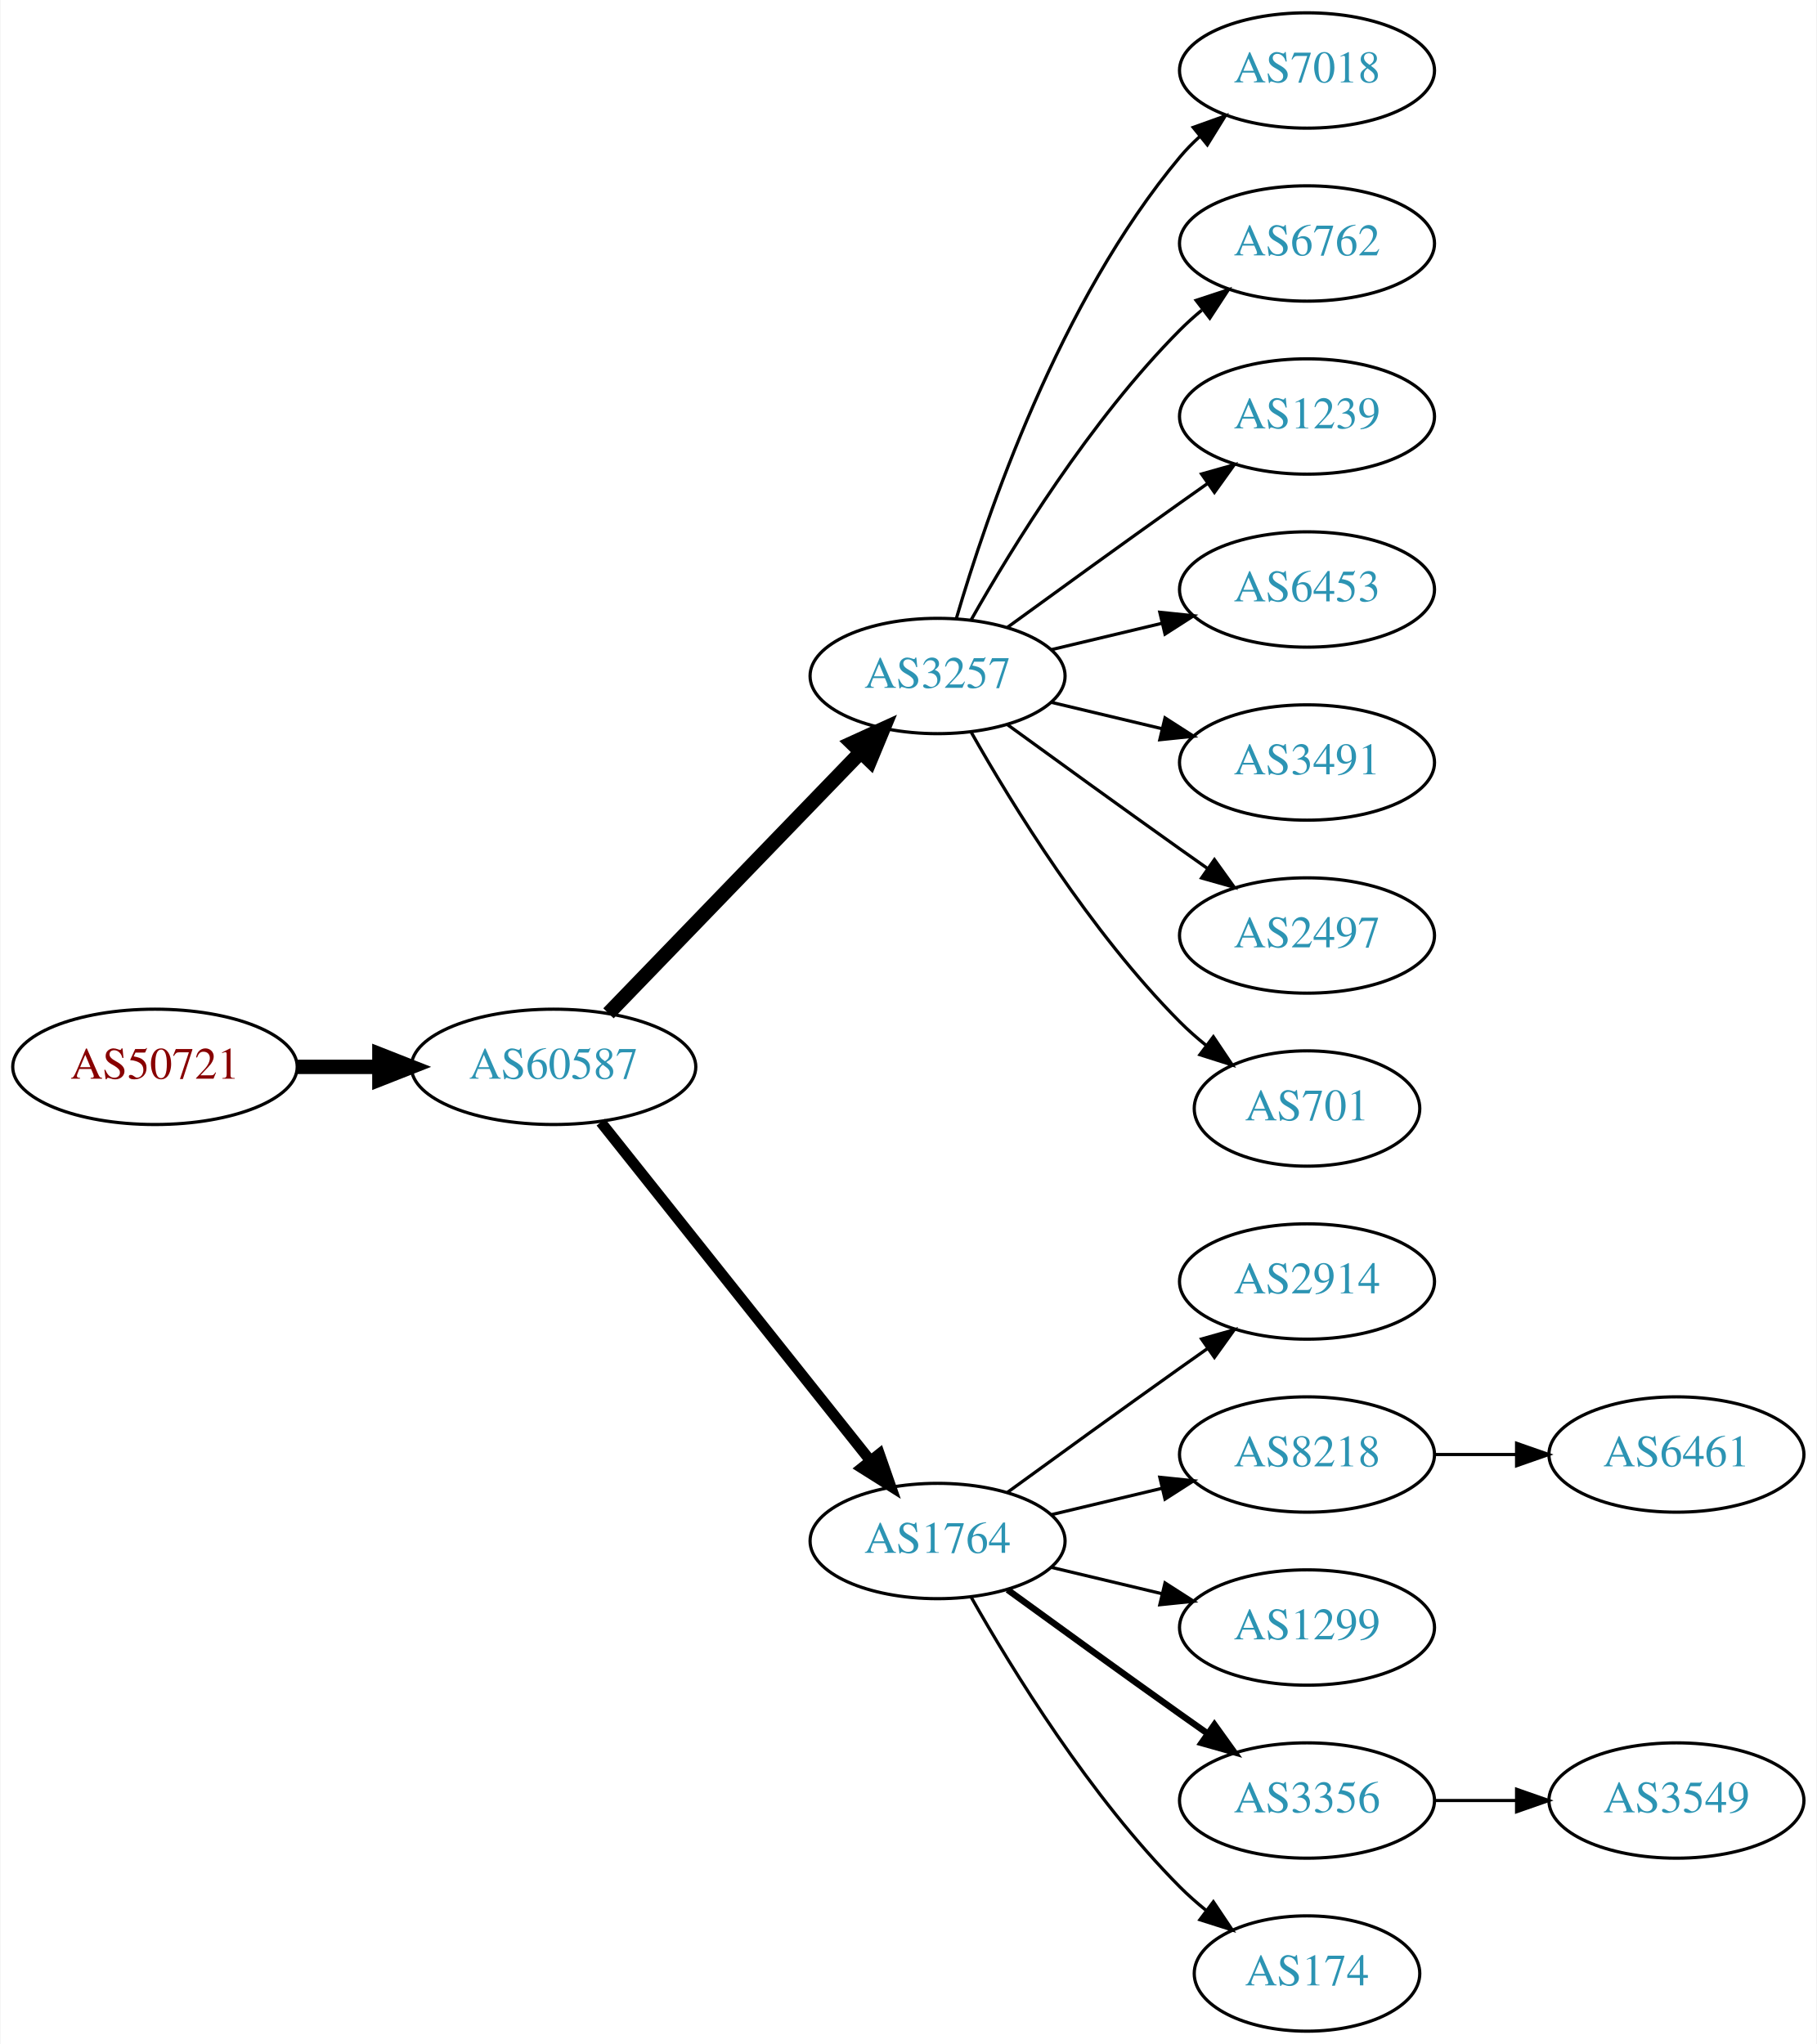
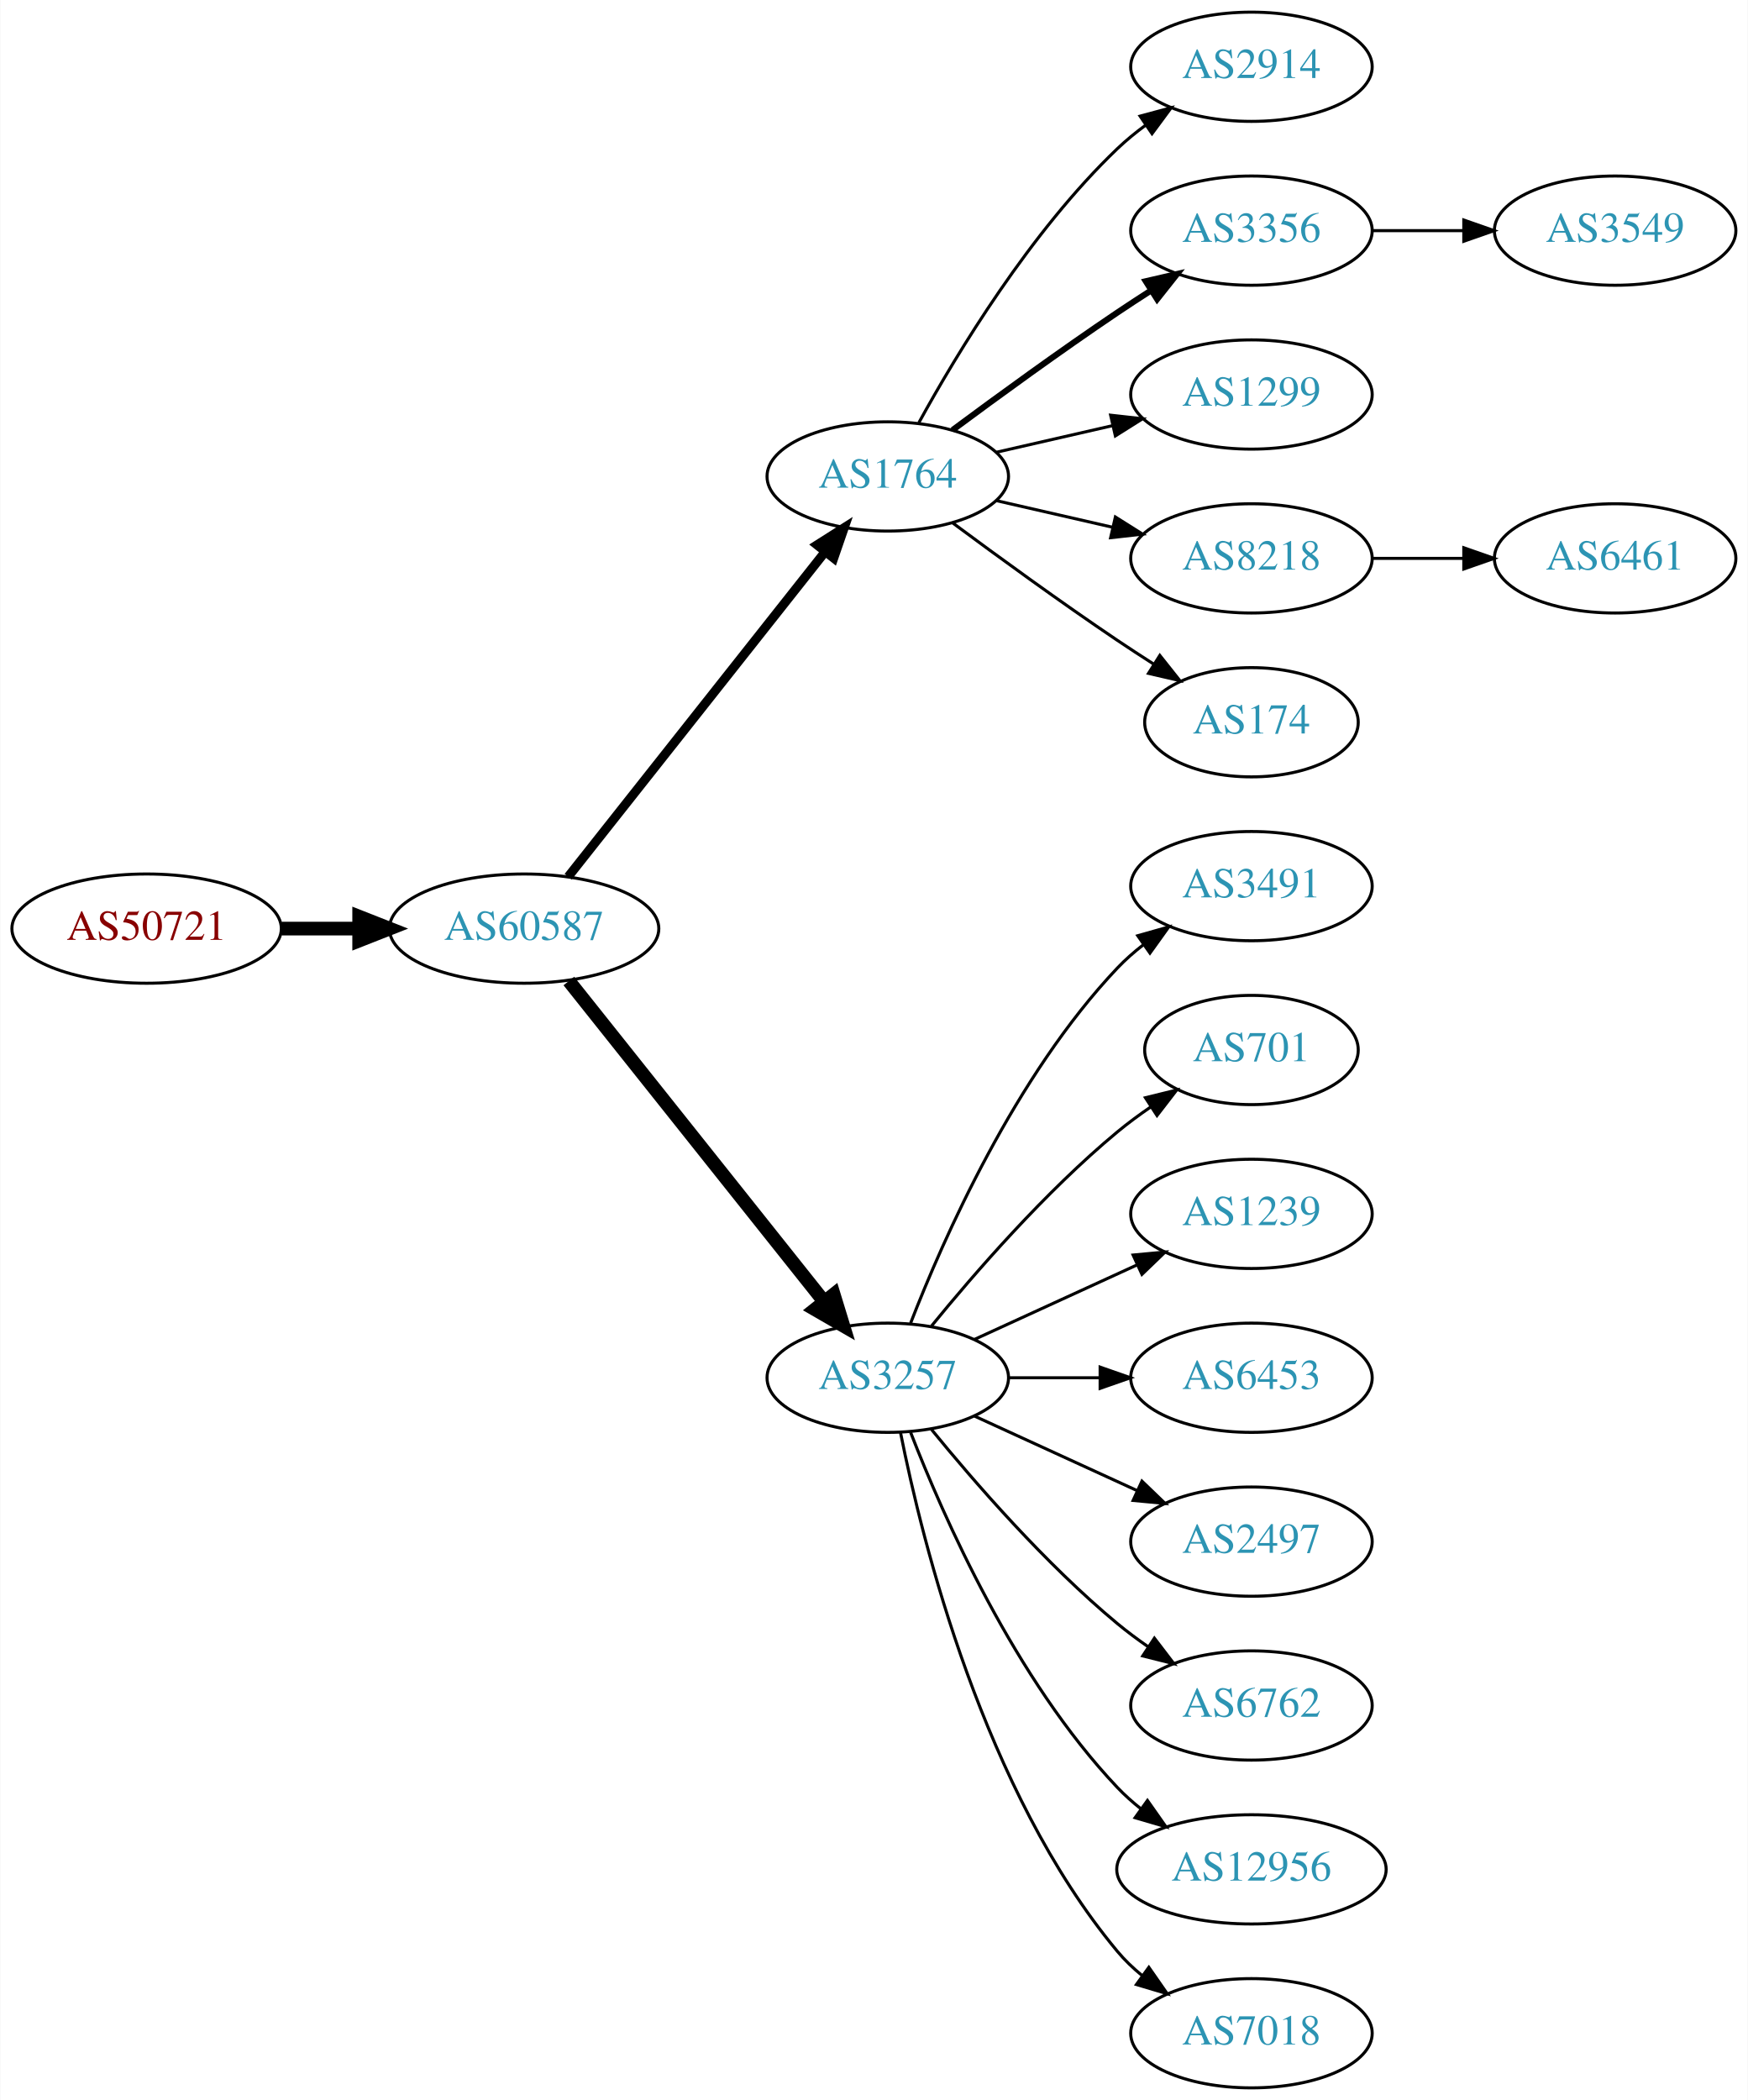
- <svg xmlns="http://www.w3.org/2000/svg" xmlns:xlink="http://www.w3.org/1999/xlink" width="567pt" height="638pt" viewBox="0.00 0.00 566.66 638.00">
-   <g id="graph0" class="graph" transform="scale(1 1) rotate(0) translate(4 634)">
-     <polygon fill="white" stroke="none" points="-4,4 -4,-634 562.663,-634 562.663,4 -4,4" />
+ <svg xmlns="http://www.w3.org/2000/svg" xmlns:xlink="http://www.w3.org/1999/xlink" width="576pt" height="692pt" viewBox="0.00 0.00 575.76 692.00">
+   <g id="graph0" class="graph" transform="scale(1 1) rotate(0) translate(4 688)">
+     <polygon fill="white" stroke="none" points="-4,4 -4,-688 571.762,-688 571.762,4 -4,4" />
    <g id="node1" class="node">
      <g id="a_node1">
        <a xlink:href="/asn/50721" xlink:title="AS50721 ~ Koller Sebastian Karl [AT]">
-           <ellipse fill="#ffffff" stroke="black" cx="44.196" cy="-301" rx="44.393" ry="18" />
-           <text text-anchor="middle" x="44.196" y="-297.3" font-family="Times,serif" font-size="14.00" fill="#880000">AS50721</text>
+           <ellipse fill="#ffffff" stroke="black" cx="44.196" cy="-382" rx="44.393" ry="18" />
+           <text text-anchor="middle" x="44.196" y="-378.3" font-family="Times,serif" font-size="14.00" fill="#880000">AS50721</text>
        </a>
      </g>
    </g>
    <g id="node2" class="node">
      <g id="a_node2">
        <a xlink:href="/asn/60587" xlink:title="AS60587 ~ XINON GmbH [AT]">
-           <ellipse fill="#ffffff" stroke="black" cx="168.588" cy="-301" rx="44.393" ry="18" />
-           <text text-anchor="middle" x="168.588" y="-297.3" font-family="Times,serif" font-size="14.00" fill="#2c94b3">AS60587</text>
+           <ellipse fill="#ffffff" stroke="black" cx="168.588" cy="-382" rx="44.393" ry="18" />
+           <text text-anchor="middle" x="168.588" y="-378.3" font-family="Times,serif" font-size="14.00" fill="#2c94b3">AS60587</text>
        </a>
      </g>
    </g>
    <g id="edge1" class="edge">
-       <path fill="none" stroke="black" stroke-width="4.5" d="M88.692,-301C96.898,-301 105.569,-301 114.041,-301" />
-       <polygon fill="black" stroke="black" stroke-width="4.5" points="114.233,-304.938 124.233,-301 114.233,-297.063 114.233,-304.938" />
+       <path fill="none" stroke="black" stroke-width="4.5" d="M88.692,-382C96.898,-382 105.569,-382 114.041,-382" />
+       <polygon fill="black" stroke="black" stroke-width="4.5" points="114.233,-385.938 124.233,-382 114.233,-378.063 114.233,-385.938" />
    </g>
    <g id="node3" class="node">
      <g id="a_node3">
-         <a xlink:href="/asn/3257" xlink:title="AS3257 ~ GTT [DE]">
-           <ellipse fill="#ffffff" stroke="black" cx="288.431" cy="-423" rx="39.794" ry="18" />
-           <text text-anchor="middle" x="288.431" y="-419.3" font-family="Times,serif" font-size="14.00" fill="#2c94b3">AS3257</text>
+         <a xlink:href="/asn/1764" xlink:title="AS1764 ~ NEXTLAYER-AS [AT]">
+           <ellipse fill="#ffffff" stroke="black" cx="288.431" cy="-531" rx="39.794" ry="18" />
+           <text text-anchor="middle" x="288.431" y="-527.3" font-family="Times,serif" font-size="14.00" fill="#2c94b3">AS1764</text>
        </a>
      </g>
    </g>
    <g id="edge2" class="edge">
-       <path fill="none" stroke="black" stroke-width="4.5" d="M185.727,-317.708C206.09,-338.789 241.243,-375.183 264.418,-399.175" />
-       <polygon fill="black" stroke="black" stroke-width="4.5" points="261.708,-402.037 271.487,-406.494 267.372,-396.566 261.708,-402.037" />
+       <path fill="none" stroke="black" stroke-width="3" d="M183.106,-399.092C203.884,-425.364 243.775,-475.802 267.757,-506.125" />
+       <polygon fill="black" stroke="black" stroke-width="3" points="265.122,-508.435 274.07,-514.107 270.612,-504.093 265.122,-508.435" />
    </g>
    <g id="node4" class="node">
      <g id="a_node4">
-         <a xlink:href="/asn/1764" xlink:title="AS1764 ~ NEXTLAYER-AS [AT]">
-           <ellipse fill="#ffffff" stroke="black" cx="288.431" cy="-153" rx="39.794" ry="18" />
-           <text text-anchor="middle" x="288.431" y="-149.3" font-family="Times,serif" font-size="14.00" fill="#2c94b3">AS1764</text>
+         <a xlink:href="/asn/3257" xlink:title="AS3257 ~ GTT [DE]">
+           <ellipse fill="#ffffff" stroke="black" cx="288.431" cy="-234" rx="39.794" ry="18" />
+           <text text-anchor="middle" x="288.431" y="-230.3" font-family="Times,serif" font-size="14.00" fill="#2c94b3">AS3257</text>
        </a>
      </g>
    </g>
    <g id="edge3" class="edge">
-       <path fill="none" stroke="black" stroke-width="3.375" d="M183.337,-283.733C204.093,-257.666 243.538,-208.126 267.462,-178.079" />
-       <polygon fill="black" stroke="black" stroke-width="3.375" points="270.279,-180.16 273.77,-170.157 264.803,-175.8 270.279,-180.16" />
+       <path fill="none" stroke="black" stroke-width="4.5" d="M183.337,-364.733C204.093,-338.666 243.538,-289.126 267.462,-259.079" />
+       <polygon fill="black" stroke="black" stroke-width="4.5" points="270.621,-261.433 273.77,-251.157 264.46,-256.528 270.621,-261.433" />
    </g>
    <g id="node5" class="node">
      <g id="a_node5">
-         <a xlink:href="/asn/7018" xlink:title="AS7018 ~ AT&amp;T Services, Inc. [US]">
-           <ellipse fill="#ffffff" stroke="black" cx="403.724" cy="-612" rx="39.794" ry="18" />
-           <text text-anchor="middle" x="403.724" y="-608.3" font-family="Times,serif" font-size="14.00" fill="#2c94b3">AS7018</text>
+         <a xlink:href="/asn/2914" xlink:title="AS2914 ~ NTT America, Inc. [US]">
+           <ellipse fill="#ffffff" stroke="black" cx="408.273" cy="-666" rx="39.794" ry="18" />
+           <text text-anchor="middle" x="408.273" y="-662.3" font-family="Times,serif" font-size="14.00" fill="#2c94b3">AS2914</text>
        </a>
      </g>
    </g>
    <g id="edge4" class="edge">
-       <path fill="none" stroke="black" d="M294.305,-441.002C303.619,-472.844 326.435,-539.981 364.077,-585 365.948,-587.237 368.046,-589.374 370.272,-591.396" />
-       <polygon fill="black" stroke="black" points="368.216,-594.234 378.191,-597.804 372.619,-588.793 368.216,-594.234" />
+       <path fill="none" stroke="black" d="M298.672,-548.713C311.218,-571.561 335.394,-611.611 364.077,-639 366.946,-641.739 370.134,-644.347 373.443,-646.785" />
+       <polygon fill="black" stroke="black" points="371.567,-649.742 381.803,-652.477 375.507,-643.956 371.567,-649.742" />
    </g>
    <g id="node6" class="node">
      <g id="a_node6">
-         <a xlink:href="/asn/6762" xlink:title="AS6762 ~ TELECOM ITALIA SPARKLE S.p.A. [IT]">
-           <ellipse fill="#ffffff" stroke="black" cx="403.724" cy="-558" rx="39.794" ry="18" />
-           <text text-anchor="middle" x="403.724" y="-554.3" font-family="Times,serif" font-size="14.00" fill="#2c94b3">AS6762</text>
+         <a xlink:href="/asn/3356" xlink:title="AS3356 ~ Level 3 Parent, LLC [US]">
+           <ellipse fill="#ffffff" stroke="black" cx="408.273" cy="-612" rx="39.794" ry="18" />
+           <text text-anchor="middle" x="408.273" y="-608.3" font-family="Times,serif" font-size="14.00" fill="#2c94b3">AS3356</text>
        </a>
      </g>
    </g>
    <g id="edge5" class="edge">
-       <path fill="none" stroke="black" d="M298.891,-440.49C311.672,-463.096 336.105,-502.886 364.077,-531 366.188,-533.121 368.484,-535.188 370.87,-537.171" />
-       <polygon fill="black" stroke="black" points="369.122,-540.242 379.185,-543.556 373.385,-534.69 369.122,-540.242" />
+       <path fill="none" stroke="black" stroke-width="2" d="M309.761,-546.277C324.623,-557.304 345.368,-572.407 364.077,-585 367.626,-587.389 371.377,-589.839 375.125,-592.242" />
+       <polygon fill="black" stroke="black" stroke-width="2" points="373.451,-595.325 383.774,-597.712 377.193,-589.409 373.451,-595.325" />
    </g>
    <g id="node7" class="node">
      <g id="a_node7">
-         <a xlink:href="/asn/1239" xlink:title="AS1239 ~ Sprint [US]">
-           <ellipse fill="#ffffff" stroke="black" cx="403.724" cy="-504" rx="39.794" ry="18" />
-           <text text-anchor="middle" x="403.724" y="-500.3" font-family="Times,serif" font-size="14.00" fill="#2c94b3">AS1239</text>
+         <a xlink:href="/asn/1299" xlink:title="AS1299 ~ Telia Carrier [EU]">
+           <ellipse fill="#ffffff" stroke="black" cx="408.273" cy="-558" rx="39.794" ry="18" />
+           <text text-anchor="middle" x="408.273" y="-554.3" font-family="Times,serif" font-size="14.00" fill="#2c94b3">AS1299</text>
        </a>
      </g>
    </g>
    <g id="edge6" class="edge">
-       <path fill="none" stroke="black" d="M310.279,-438.222C325.213,-449.091 345.827,-464.025 364.077,-477 366.898,-479.005 369.841,-481.085 372.789,-483.159" />
-       <polygon fill="black" stroke="black" points="370.816,-486.05 381.013,-488.926 374.835,-480.319 370.816,-486.05" />
+       <path fill="none" stroke="black" d="M324.15,-538.955C336.15,-541.704 349.771,-544.825 362.463,-547.733" />
+       <polygon fill="black" stroke="black" points="361.866,-551.187 372.395,-550.009 363.429,-544.364 361.866,-551.187" />
    </g>
    <g id="node8" class="node">
      <g id="a_node8">
-         <a xlink:href="/asn/6453" xlink:title="AS6453 ~ TATA COMMUNICATIONS (AMERICA) INC [US]">
-           <ellipse fill="#ffffff" stroke="black" cx="403.724" cy="-450" rx="39.794" ry="18" />
-           <text text-anchor="middle" x="403.724" y="-446.3" font-family="Times,serif" font-size="14.00" fill="#2c94b3">AS6453</text>
+         <a xlink:href="/asn/8218" xlink:title="AS8218 ~ legacy Neotelecoms [FR]">
+           <ellipse fill="#ffffff" stroke="black" cx="408.273" cy="-504" rx="39.794" ry="18" />
+           <text text-anchor="middle" x="408.273" y="-500.3" font-family="Times,serif" font-size="14.00" fill="#2c94b3">AS8218</text>
        </a>
      </g>
    </g>
    <g id="edge7" class="edge">
-       <path fill="none" stroke="black" d="M324.038,-431.248C334.909,-433.838 347.064,-436.735 358.506,-439.462" />
-       <polygon fill="black" stroke="black" points="357.789,-442.889 368.328,-441.803 359.412,-436.08 357.789,-442.889" />
+       <path fill="none" stroke="black" d="M324.15,-523.045C336.15,-520.296 349.771,-517.175 362.463,-514.267" />
+       <polygon fill="black" stroke="black" points="363.429,-517.636 372.395,-511.991 361.866,-510.813 363.429,-517.636" />
    </g>
    <g id="node9" class="node">
      <g id="a_node9">
-         <a xlink:href="/asn/3491" xlink:title="AS3491 ~ PCCW Global, Inc. [US]">
-           <ellipse fill="#ffffff" stroke="black" cx="403.724" cy="-396" rx="39.794" ry="18" />
-           <text text-anchor="middle" x="403.724" y="-392.3" font-family="Times,serif" font-size="14.00" fill="#2c94b3">AS3491</text>
+         <a xlink:href="/asn/174" xlink:title="AS174 ~ Cogent Communications [US]">
+           <ellipse fill="#ffffff" stroke="black" cx="408.273" cy="-450" rx="35.194" ry="18" />
+           <text text-anchor="middle" x="408.273" y="-446.3" font-family="Times,serif" font-size="14.00" fill="#2c94b3">AS174</text>
        </a>
      </g>
    </g>
    <g id="edge8" class="edge">
-       <path fill="none" stroke="black" d="M324.038,-414.752C334.909,-412.162 347.064,-409.265 358.506,-406.538" />
-       <polygon fill="black" stroke="black" points="359.412,-409.92 368.328,-404.197 357.789,-403.111 359.412,-409.92" />
+       <path fill="none" stroke="black" d="M309.761,-515.723C324.623,-504.696 345.368,-489.593 364.077,-477 367.895,-474.431 371.945,-471.79 375.975,-469.214" />
+       <polygon fill="black" stroke="black" points="378.079,-472.025 384.669,-463.729 374.344,-466.105 378.079,-472.025" />
    </g>
    <g id="node10" class="node">
      <g id="a_node10">
-         <a xlink:href="/asn/2497" xlink:title="AS2497 ~ Internet Initiative Japan Inc. [JP]">
-           <ellipse fill="#ffffff" stroke="black" cx="403.724" cy="-342" rx="39.794" ry="18" />
-           <text text-anchor="middle" x="403.724" y="-338.3" font-family="Times,serif" font-size="14.00" fill="#2c94b3">AS2497</text>
+         <a xlink:href="/asn/3491" xlink:title="AS3491 ~ PCCW Global, Inc. [US]">
+           <ellipse fill="#ffffff" stroke="black" cx="408.273" cy="-396" rx="39.794" ry="18" />
+           <text text-anchor="middle" x="408.273" y="-392.3" font-family="Times,serif" font-size="14.00" fill="#2c94b3">AS3491</text>
        </a>
      </g>
    </g>
    <g id="edge9" class="edge">
-       <path fill="none" stroke="black" d="M310.279,-407.778C325.213,-396.909 345.827,-381.975 364.077,-369 366.898,-366.995 369.841,-364.915 372.789,-362.841" />
-       <polygon fill="black" stroke="black" points="374.835,-365.681 381.013,-357.074 370.816,-359.95 374.835,-365.681" />
+       <path fill="none" stroke="black" d="M295.954,-251.994C306.704,-279.728 330.362,-333.429 364.077,-369 366.663,-371.728 369.581,-374.294 372.649,-376.677" />
+       <polygon fill="black" stroke="black" points="370.803,-379.658 380.997,-382.543 374.827,-373.93 370.803,-379.658" />
    </g>
    <g id="node11" class="node">
      <g id="a_node11">
        <a xlink:href="/asn/701" xlink:title="AS701 ~ UUNET [US]">
-           <ellipse fill="#ffffff" stroke="black" cx="403.724" cy="-288" rx="35.194" ry="18" />
-           <text text-anchor="middle" x="403.724" y="-284.3" font-family="Times,serif" font-size="14.00" fill="#2c94b3">AS701</text>
+           <ellipse fill="#ffffff" stroke="black" cx="408.273" cy="-342" rx="35.194" ry="18" />
+           <text text-anchor="middle" x="408.273" y="-338.3" font-family="Times,serif" font-size="14.00" fill="#2c94b3">AS701</text>
        </a>
      </g>
    </g>
    <g id="edge10" class="edge">
-       <path fill="none" stroke="black" d="M298.891,-405.51C311.672,-382.904 336.105,-343.114 364.077,-315 366.578,-312.487 369.338,-310.051 372.199,-307.739" />
-       <polygon fill="black" stroke="black" points="374.5,-310.389 380.396,-301.587 370.298,-304.79 374.5,-310.389" />
+       <path fill="none" stroke="black" d="M302.85,-251.065C316.964,-268.375 340.379,-295.345 364.077,-315 367.54,-317.872 371.333,-320.669 375.187,-323.308" />
+       <polygon fill="black" stroke="black" points="373.33,-326.275 383.62,-328.797 377.149,-320.408 373.33,-326.275" />
    </g>
    <g id="node12" class="node">
      <g id="a_node12">
-         <a xlink:href="/asn/2914" xlink:title="AS2914 ~ NTT America, Inc. [US]">
-           <ellipse fill="#ffffff" stroke="black" cx="403.724" cy="-234" rx="39.794" ry="18" />
-           <text text-anchor="middle" x="403.724" y="-230.3" font-family="Times,serif" font-size="14.00" fill="#2c94b3">AS2914</text>
+         <a xlink:href="/asn/1239" xlink:title="AS1239 ~ Sprint [US]">
+           <ellipse fill="#ffffff" stroke="black" cx="408.273" cy="-288" rx="39.794" ry="18" />
+           <text text-anchor="middle" x="408.273" y="-284.3" font-family="Times,serif" font-size="14.00" fill="#2c94b3">AS1239</text>
        </a>
      </g>
    </g>
    <g id="edge11" class="edge">
-       <path fill="none" stroke="black" d="M310.279,-168.222C325.213,-179.091 345.827,-194.025 364.077,-207 366.898,-209.005 369.841,-211.085 372.789,-213.159" />
-       <polygon fill="black" stroke="black" points="370.816,-216.05 381.013,-218.926 374.835,-210.319 370.816,-216.05" />
+       <path fill="none" stroke="black" d="M317.06,-246.661C333.017,-253.973 353.287,-263.261 370.57,-271.181" />
+       <polygon fill="black" stroke="black" points="369.269,-274.435 379.818,-275.419 372.185,-268.071 369.269,-274.435" />
    </g>
    <g id="node13" class="node">
      <g id="a_node13">
-         <a xlink:href="/asn/8218" xlink:title="AS8218 ~ legacy Neotelecoms [FR]">
-           <ellipse fill="#ffffff" stroke="black" cx="403.724" cy="-180" rx="39.794" ry="18" />
-           <text text-anchor="middle" x="403.724" y="-176.3" font-family="Times,serif" font-size="14.00" fill="#2c94b3">AS8218</text>
+         <a xlink:href="/asn/6453" xlink:title="AS6453 ~ TATA COMMUNICATIONS (AMERICA) INC [US]">
+           <ellipse fill="#ffffff" stroke="black" cx="408.273" cy="-234" rx="39.794" ry="18" />
+           <text text-anchor="middle" x="408.273" y="-230.3" font-family="Times,serif" font-size="14.00" fill="#2c94b3">AS6453</text>
        </a>
      </g>
    </g>
    <g id="edge12" class="edge">
-       <path fill="none" stroke="black" d="M324.038,-161.248C334.909,-163.838 347.064,-166.735 358.506,-169.462" />
-       <polygon fill="black" stroke="black" points="357.789,-172.889 368.328,-171.803 359.412,-166.08 357.789,-172.889" />
+       <path fill="none" stroke="black" d="M328.343,-234C337.897,-234 348.246,-234 358.209,-234" />
+       <polygon fill="black" stroke="black" points="358.402,-237.5 368.402,-234 358.402,-230.5 358.402,-237.5" />
    </g>
    <g id="node14" class="node">
      <g id="a_node14">
-         <a xlink:href="/asn/1299" xlink:title="AS1299 ~ Telia Carrier [EU]">
-           <ellipse fill="#ffffff" stroke="black" cx="403.724" cy="-126" rx="39.794" ry="18" />
-           <text text-anchor="middle" x="403.724" y="-122.3" font-family="Times,serif" font-size="14.00" fill="#2c94b3">AS1299</text>
+         <a xlink:href="/asn/2497" xlink:title="AS2497 ~ Internet Initiative Japan Inc. [JP]">
+           <ellipse fill="#ffffff" stroke="black" cx="408.273" cy="-180" rx="39.794" ry="18" />
+           <text text-anchor="middle" x="408.273" y="-176.3" font-family="Times,serif" font-size="14.00" fill="#2c94b3">AS2497</text>
        </a>
      </g>
    </g>
    <g id="edge13" class="edge">
-       <path fill="none" stroke="black" d="M324.038,-144.752C334.909,-142.162 347.064,-139.265 358.506,-136.538" />
-       <polygon fill="black" stroke="black" points="359.412,-139.92 368.328,-134.197 357.789,-133.111 359.412,-139.92" />
+       <path fill="none" stroke="black" d="M317.06,-221.339C333.017,-214.027 353.287,-204.739 370.57,-196.819" />
+       <polygon fill="black" stroke="black" points="372.185,-199.929 379.818,-192.581 369.269,-193.565 372.185,-199.929" />
    </g>
    <g id="node15" class="node">
      <g id="a_node15">
-         <a xlink:href="/asn/3356" xlink:title="AS3356 ~ Level 3 Parent, LLC [US]">
-           <ellipse fill="#ffffff" stroke="black" cx="403.724" cy="-72" rx="39.794" ry="18" />
-           <text text-anchor="middle" x="403.724" y="-68.3" font-family="Times,serif" font-size="14.00" fill="#2c94b3">AS3356</text>
+         <a xlink:href="/asn/6762" xlink:title="AS6762 ~ TELECOM ITALIA SPARKLE S.p.A. [IT]">
+           <ellipse fill="#ffffff" stroke="black" cx="408.273" cy="-126" rx="39.794" ry="18" />
+           <text text-anchor="middle" x="408.273" y="-122.3" font-family="Times,serif" font-size="14.00" fill="#2c94b3">AS6762</text>
        </a>
      </g>
    </g>
    <g id="edge14" class="edge">
-       <path fill="none" stroke="black" stroke-width="2" d="M310.279,-137.778C325.213,-126.909 345.827,-111.975 364.077,-99 366.898,-96.995 369.841,-94.915 372.789,-92.841" />
-       <polygon fill="black" stroke="black" stroke-width="2" points="374.835,-95.681 381.013,-87.074 370.816,-89.95 374.835,-95.681" />
+       <path fill="none" stroke="black" d="M302.85,-216.935C316.964,-199.625 340.379,-172.655 364.077,-153 367.294,-150.332 370.794,-147.73 374.365,-145.259" />
+       <polygon fill="black" stroke="black" points="376.288,-148.183 382.721,-139.764 372.442,-142.334 376.288,-148.183" />
    </g>
    <g id="node16" class="node">
      <g id="a_node16">
-         <a xlink:href="/asn/174" xlink:title="AS174 ~ Cogent Communications [US]">
-           <ellipse fill="#ffffff" stroke="black" cx="403.724" cy="-18" rx="35.194" ry="18" />
-           <text text-anchor="middle" x="403.724" y="-14.3" font-family="Times,serif" font-size="14.00" fill="#2c94b3">AS174</text>
+         <a xlink:href="/asn/12956" xlink:title="AS12956 ~ TELXIUS [ES]">
+           <ellipse fill="#ffffff" stroke="black" cx="408.273" cy="-72" rx="44.393" ry="18" />
+           <text text-anchor="middle" x="408.273" y="-68.3" font-family="Times,serif" font-size="14.00" fill="#2c94b3">AS12956</text>
        </a>
      </g>
    </g>
    <g id="edge15" class="edge">
-       <path fill="none" stroke="black" d="M298.891,-135.51C311.672,-112.904 336.105,-73.114 364.077,-45 366.578,-42.487 369.338,-40.051 372.199,-37.739" />
-       <polygon fill="black" stroke="black" points="374.5,-40.389 380.396,-31.587 370.298,-34.79 374.5,-40.389" />
+       <path fill="none" stroke="black" d="M295.954,-216.006C306.704,-188.272 330.362,-134.571 364.077,-99 366.461,-96.485 369.128,-94.107 371.934,-91.883" />
+       <polygon fill="black" stroke="black" points="374.003,-94.707 380.096,-86.039 369.928,-89.015 374.003,-94.707" />
    </g>
    <g id="node17" class="node">
      <g id="a_node17">
-         <a xlink:href="/asn/6461" xlink:title="AS6461 ~ Zayo Bandwidth [US]">
-           <ellipse fill="#ffffff" stroke="black" cx="519.017" cy="-180" rx="39.794" ry="18" />
-           <text text-anchor="middle" x="519.017" y="-176.3" font-family="Times,serif" font-size="14.00" fill="#2c94b3">AS6461</text>
+         <a xlink:href="/asn/7018" xlink:title="AS7018 ~ AT&amp;T Services, Inc. [US]">
+           <ellipse fill="#ffffff" stroke="black" cx="408.273" cy="-18" rx="39.794" ry="18" />
+           <text text-anchor="middle" x="408.273" y="-14.3" font-family="Times,serif" font-size="14.00" fill="#2c94b3">AS7018</text>
        </a>
      </g>
    </g>
    <g id="edge16" class="edge">
-       <path fill="none" stroke="black" d="M443.396,-180C451.599,-180 460.363,-180 468.895,-180" />
-       <polygon fill="black" stroke="black" points="469.134,-183.5 479.134,-180 469.134,-176.5 469.134,-183.5" />
+       <path fill="none" stroke="black" d="M292.629,-215.927C299.793,-179.859 320.067,-97.875 364.077,-45 366.482,-42.111 369.278,-39.437 372.271,-36.987" />
+       <polygon fill="black" stroke="black" points="374.461,-39.722 380.514,-31.027 370.359,-34.05 374.461,-39.722" />
+     </g>
+     <g id="node19" class="node">
+       <g id="a_node19">
+         <a xlink:href="/asn/3549" xlink:title="AS3549 ~ Level 3 Parent, LLC [US]">
+           <ellipse fill="#ffffff" stroke="black" cx="528.116" cy="-612" rx="39.794" ry="18" />
+           <text text-anchor="middle" x="528.116" y="-608.3" font-family="Times,serif" font-size="14.00" fill="#2c94b3">AS3549</text>
+         </a>
+       </g>
+     </g>
+     <g id="edge18" class="edge">
+       <path fill="none" stroke="black" d="M448.186,-612C457.739,-612 468.089,-612 478.052,-612" />
+       <polygon fill="black" stroke="black" points="478.244,-615.5 488.244,-612 478.244,-608.5 478.244,-615.5" />
    </g>
    <g id="node18" class="node">
      <g id="a_node18">
-         <a xlink:href="/asn/3549" xlink:title="AS3549 ~ Level 3 Parent, LLC [US]">
-           <ellipse fill="#ffffff" stroke="black" cx="519.017" cy="-72" rx="39.794" ry="18" />
-           <text text-anchor="middle" x="519.017" y="-68.3" font-family="Times,serif" font-size="14.00" fill="#2c94b3">AS3549</text>
+         <a xlink:href="/asn/6461" xlink:title="AS6461 ~ Zayo Bandwidth [US]">
+           <ellipse fill="#ffffff" stroke="black" cx="528.116" cy="-504" rx="39.794" ry="18" />
+           <text text-anchor="middle" x="528.116" y="-500.3" font-family="Times,serif" font-size="14.00" fill="#2c94b3">AS6461</text>
        </a>
      </g>
    </g>
    <g id="edge17" class="edge">
-       <path fill="none" stroke="black" d="M443.396,-72C451.599,-72 460.363,-72 468.895,-72" />
-       <polygon fill="black" stroke="black" points="469.134,-75.5 479.134,-72 469.134,-68.5 469.134,-75.5" />
+       <path fill="none" stroke="black" d="M448.186,-504C457.739,-504 468.089,-504 478.052,-504" />
+       <polygon fill="black" stroke="black" points="478.244,-507.5 488.244,-504 478.244,-500.5 478.244,-507.5" />
    </g>
  </g>
</svg>
